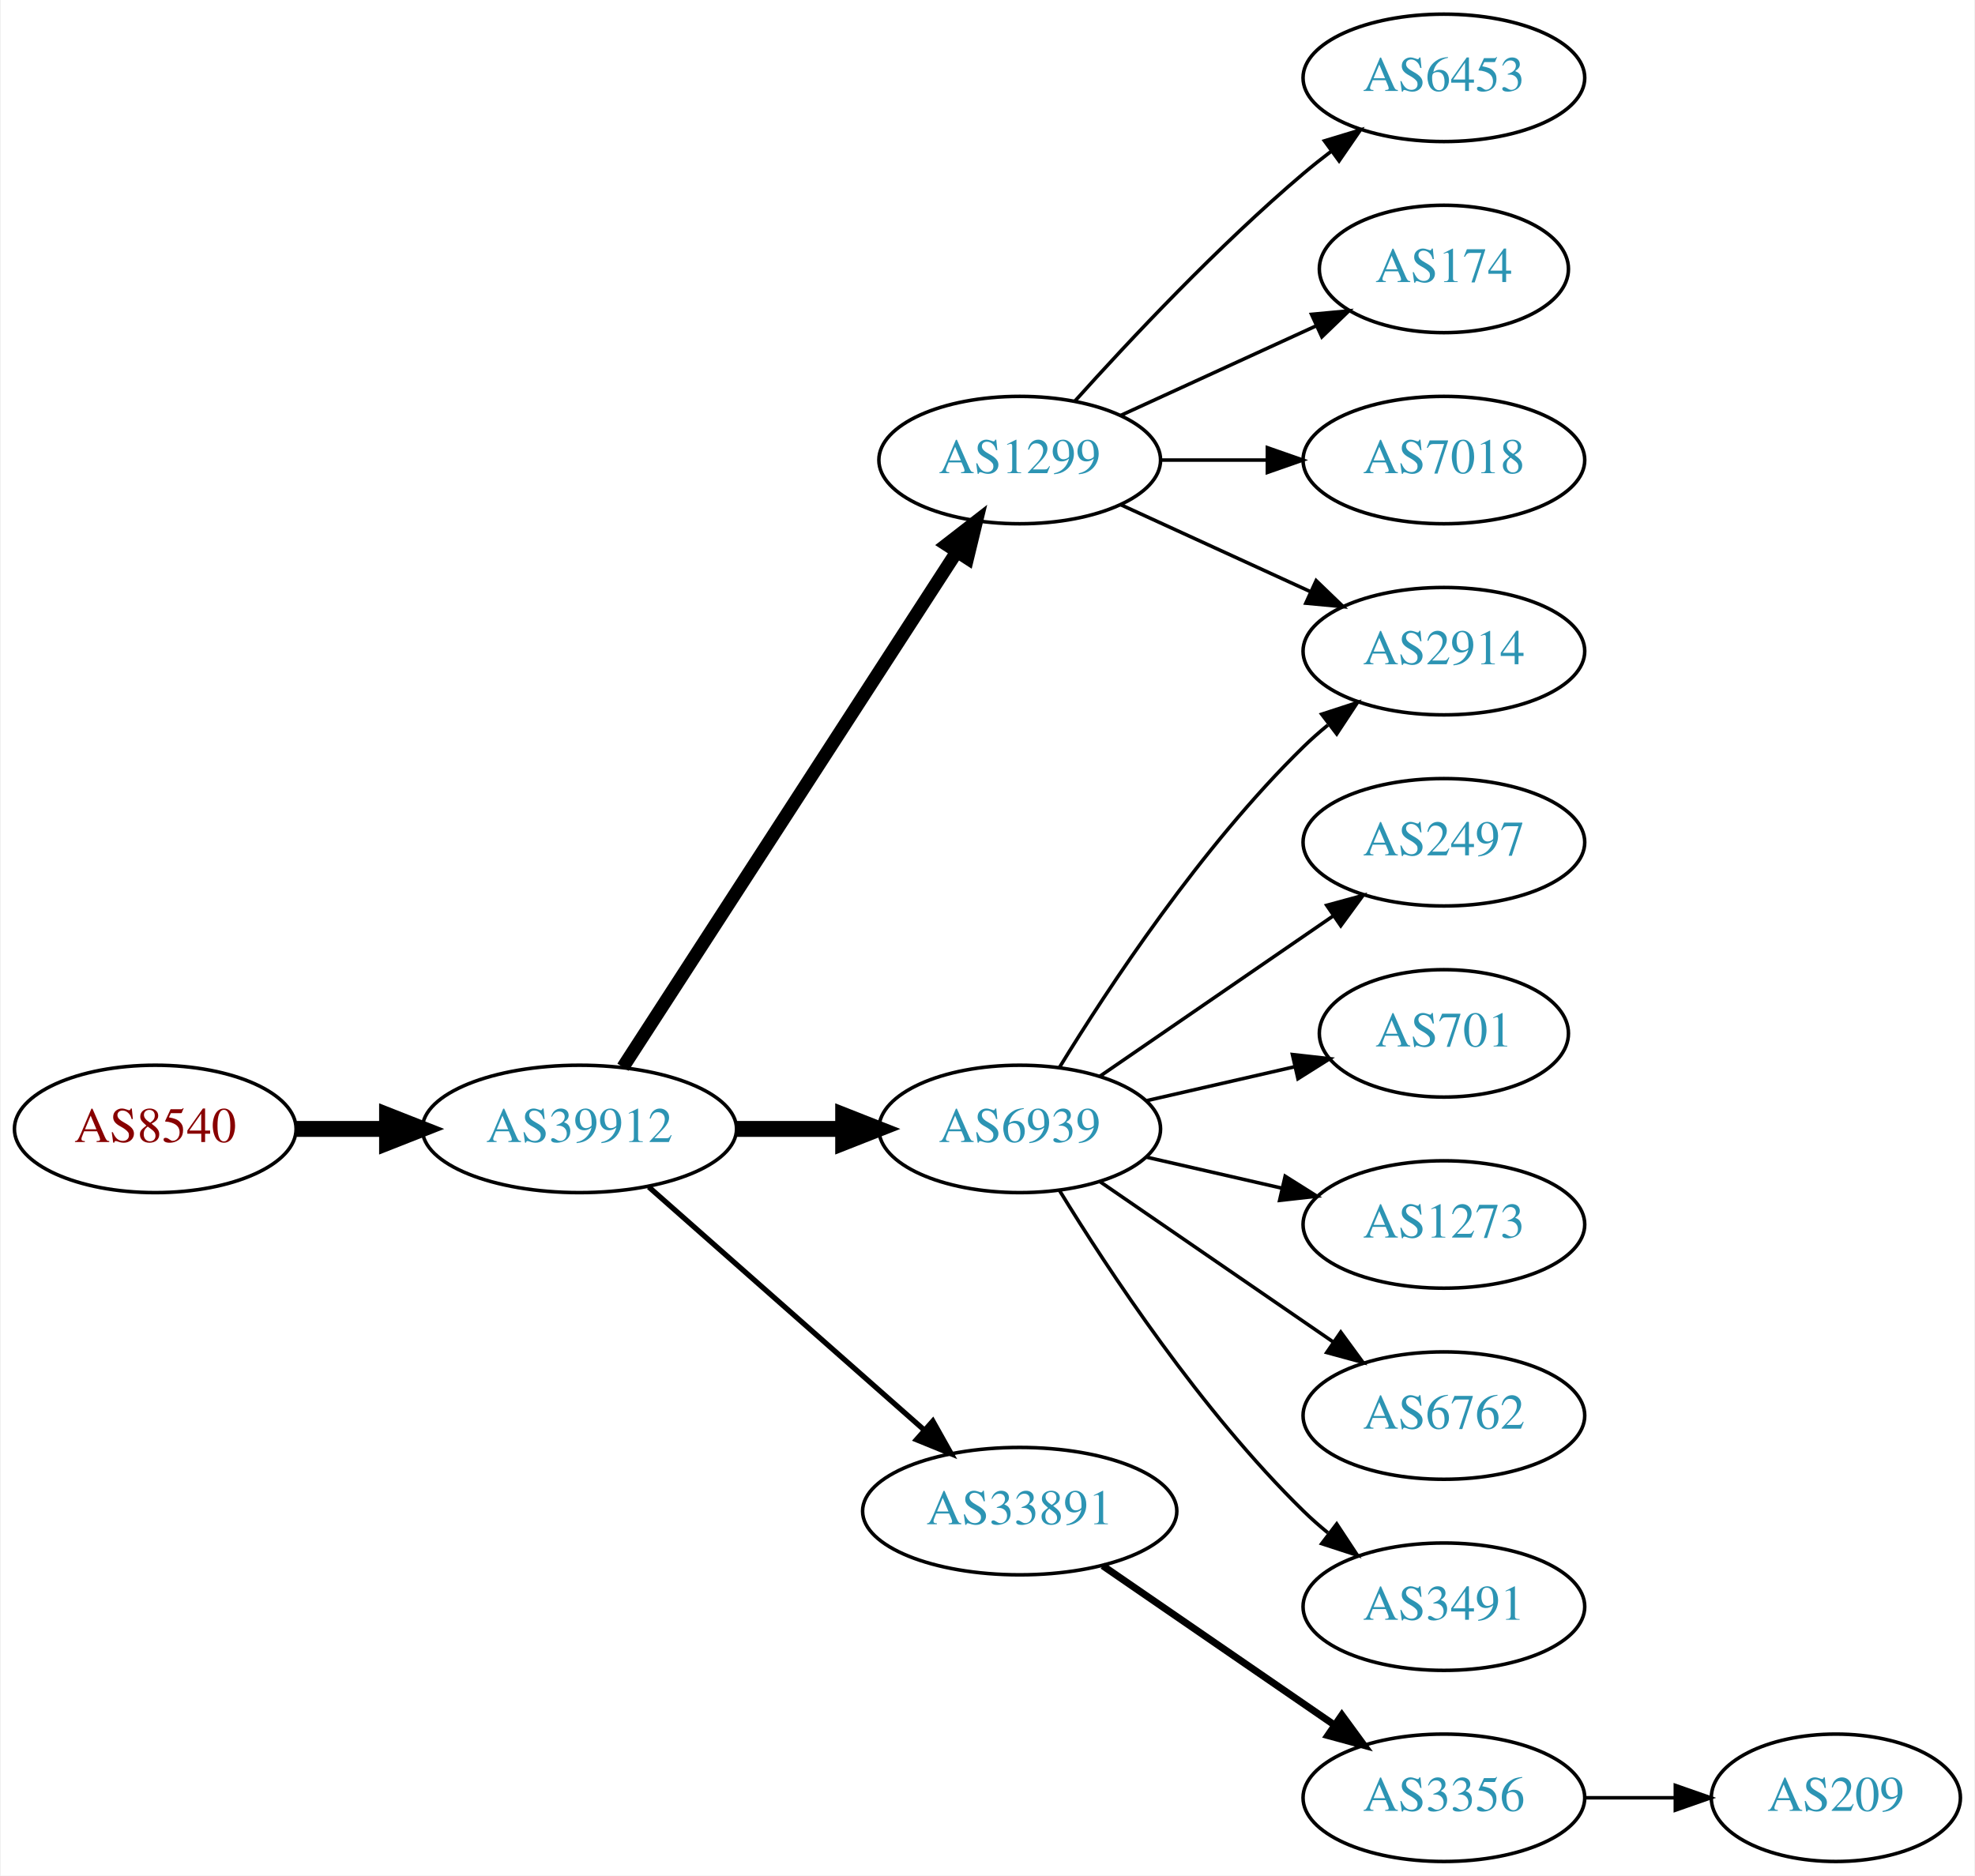
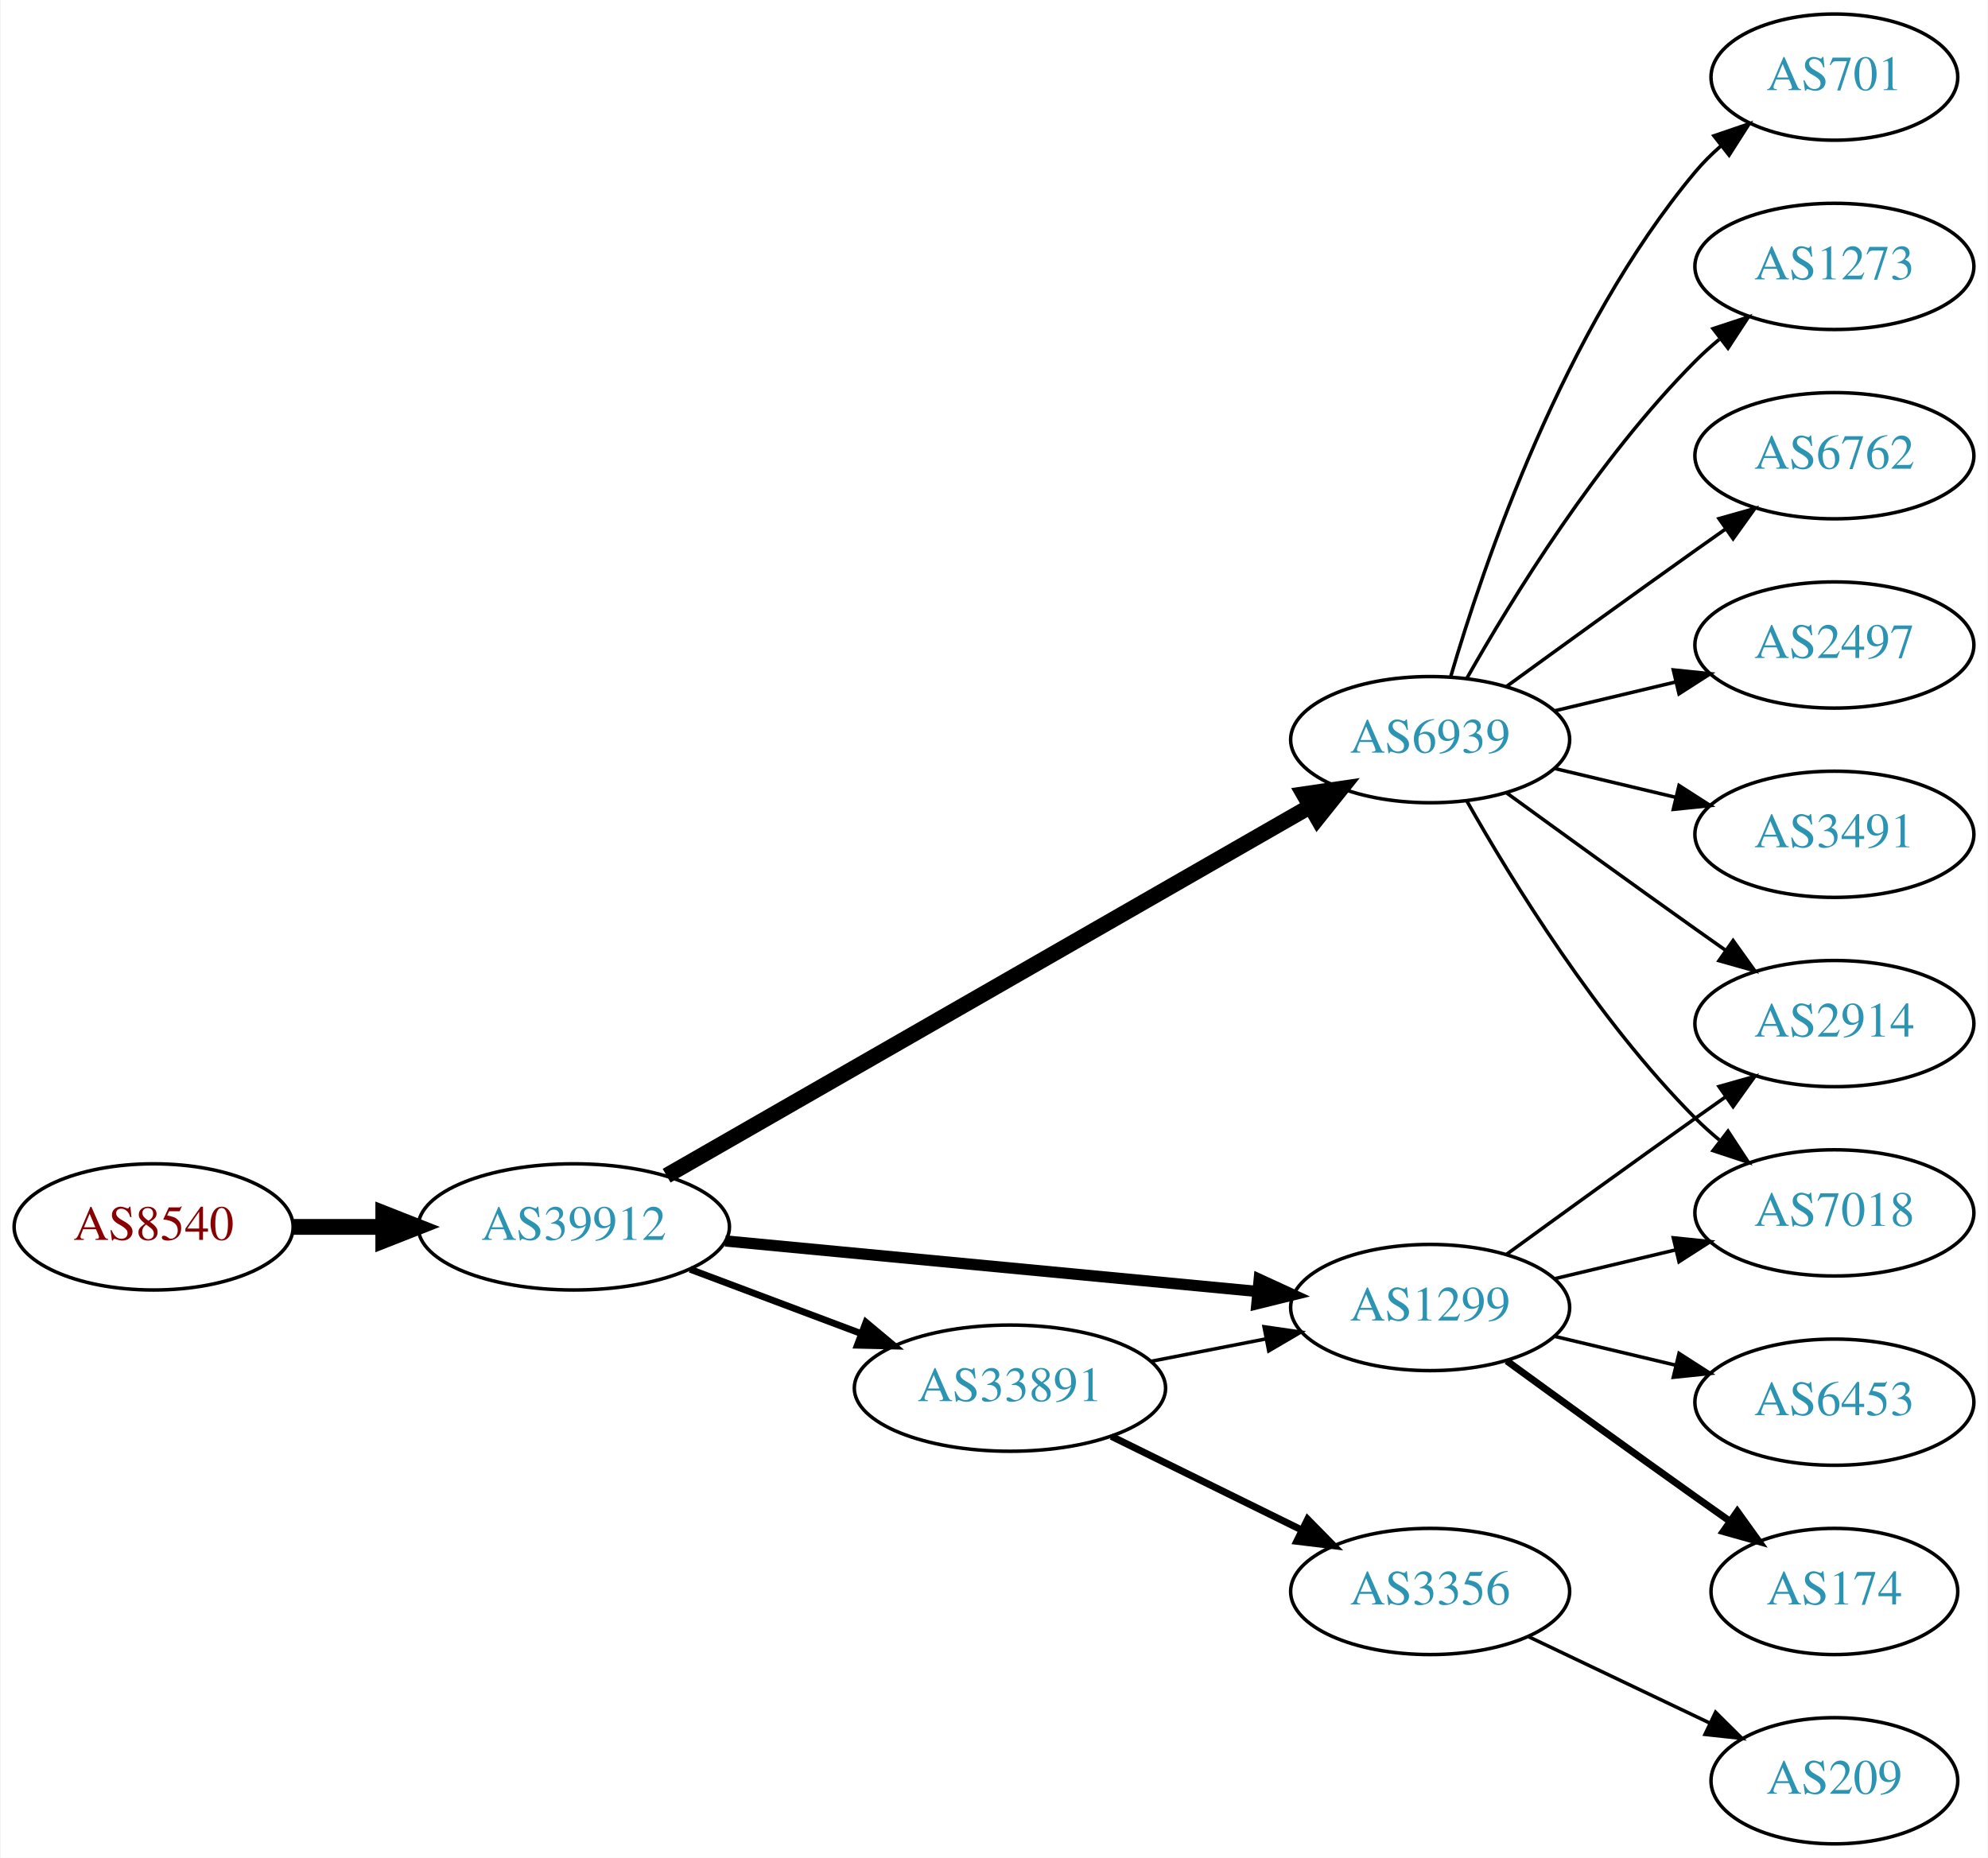
- <svg xmlns="http://www.w3.org/2000/svg" xmlns:xlink="http://www.w3.org/1999/xlink" width="558pt" height="530pt" viewBox="0.00 0.00 557.56 530.00">
+ <svg xmlns="http://www.w3.org/2000/svg" xmlns:xlink="http://www.w3.org/1999/xlink" width="567pt" height="530pt" viewBox="0.00 0.00 566.66 530.00">
  <g id="graph0" class="graph" transform="scale(1 1) rotate(0) translate(4 526)">
-     <polygon fill="white" stroke="none" points="-4,4 -4,-526 553.564,-526 553.564,4 -4,4" />
+     <polygon fill="white" stroke="none" points="-4,4 -4,-526 562.663,-526 562.663,4 -4,4" />
    <g id="node1" class="node">
      <g id="a_node1">
        <a xlink:href="/asn/8540" xlink:title="AS8540 ~ AMA netwoRX GmbH [AT]">
-           <ellipse fill="#ffffff" stroke="black" cx="39.647" cy="-207" rx="39.794" ry="18" />
-           <text text-anchor="middle" x="39.647" y="-203.3" font-family="Times,serif" font-size="14.00" fill="#880000">AS8540</text>
+           <ellipse fill="#ffffff" stroke="black" cx="39.647" cy="-176" rx="39.794" ry="18" />
+           <text text-anchor="middle" x="39.647" y="-172.3" font-family="Times,serif" font-size="14.00" fill="#880000">AS8540</text>
        </a>
      </g>
    </g>
    <g id="node2" class="node">
      <g id="a_node2">
        <a xlink:href="/asn/39912" xlink:title="AS39912 ~ oja.at GmbH [AT]">
-           <ellipse fill="#ffffff" stroke="black" cx="159.489" cy="-207" rx="44.393" ry="18" />
-           <text text-anchor="middle" x="159.489" y="-203.3" font-family="Times,serif" font-size="14.00" fill="#2c94b3">AS39912</text>
+           <ellipse fill="#ffffff" stroke="black" cx="159.489" cy="-176" rx="44.393" ry="18" />
+           <text text-anchor="middle" x="159.489" y="-172.3" font-family="Times,serif" font-size="14.00" fill="#2c94b3">AS39912</text>
        </a>
      </g>
    </g>
    <g id="edge1" class="edge">
-       <path fill="none" stroke="black" stroke-width="4.5" d="M79.559,-207C87.662,-207 96.337,-207 104.863,-207" />
-       <polygon fill="black" stroke="black" stroke-width="4.5" points="105.141,-210.938 115.141,-207 105.141,-203.063 105.141,-210.938" />
+       <path fill="none" stroke="black" stroke-width="4.5" d="M79.559,-176C87.662,-176 96.337,-176 104.863,-176" />
+       <polygon fill="black" stroke="black" stroke-width="4.5" points="105.141,-179.938 115.141,-176 105.141,-172.063 105.141,-179.938" />
    </g>
    <g id="node3" class="node">
      <g id="a_node3">
-         <a xlink:href="/asn/1299" xlink:title="AS1299 ~ Telia Carrier [EU]">
-           <ellipse fill="#ffffff" stroke="black" cx="283.881" cy="-396" rx="39.794" ry="18" />
-           <text text-anchor="middle" x="283.881" y="-392.3" font-family="Times,serif" font-size="14.00" fill="#2c94b3">AS1299</text>
+         <a xlink:href="/asn/33891" xlink:title="AS33891 ~ CORE-BACKBONE GMBH GLOBAL NETWORK [DE]">
+           <ellipse fill="#ffffff" stroke="black" cx="283.881" cy="-130" rx="44.393" ry="18" />
+           <text text-anchor="middle" x="283.881" y="-126.3" font-family="Times,serif" font-size="14.00" fill="#2c94b3">AS33891</text>
        </a>
      </g>
    </g>
    <g id="edge2" class="edge">
-       <path fill="none" stroke="black" stroke-width="3.75" d="M171.784,-224.442C193.37,-257.775 240.585,-330.686 265.957,-369.866" />
-       <polygon fill="black" stroke="black" stroke-width="3.75" points="263.24,-372.109 271.614,-378.6 269.116,-368.304 263.24,-372.109" />
+       <path fill="none" stroke="black" stroke-width="1.929" d="M192.646,-163.914C207.544,-158.315 225.431,-151.592 241.336,-145.614" />
+       <polygon fill="black" stroke="black" stroke-width="1.929" points="242.81,-148.8 250.939,-142.005 240.347,-142.247 242.81,-148.8" />
    </g>
    <g id="node4" class="node">
      <g id="a_node4">
        <a xlink:href="/asn/6939" xlink:title="AS6939 ~ Hurricane Electric LLC [US]">
-           <ellipse fill="#ffffff" stroke="black" cx="283.881" cy="-207" rx="39.794" ry="18" />
-           <text text-anchor="middle" x="283.881" y="-203.3" font-family="Times,serif" font-size="14.00" fill="#2c94b3">AS6939</text>
+           <ellipse fill="#ffffff" stroke="black" cx="403.724" cy="-315" rx="39.794" ry="18" />
+           <text text-anchor="middle" x="403.724" y="-311.3" font-family="Times,serif" font-size="14.00" fill="#2c94b3">AS6939</text>
        </a>
      </g>
    </g>
    <g id="edge3" class="edge">
-       <path fill="none" stroke="black" stroke-width="4.5" d="M203.985,-207C213.674,-207 224.01,-207 233.903,-207" />
-       <polygon fill="black" stroke="black" stroke-width="4.5" points="234.006,-210.938 244.006,-207 234.006,-203.063 234.006,-210.938" />
+       <path fill="none" stroke="black" stroke-width="4.5" d="M185.955,-190.613C230.003,-215.889 320.394,-267.757 369.387,-295.87" />
+       <polygon fill="black" stroke="black" stroke-width="4.5" points="367.687,-299.435 378.32,-300.997 371.606,-292.604 367.687,-299.435" />
    </g>
    <g id="node5" class="node">
      <g id="a_node5">
-         <a xlink:href="/asn/33891" xlink:title="AS33891 ~ CORE-BACKBONE GMBH GLOBAL NETWORK [DE]">
-           <ellipse fill="#ffffff" stroke="black" cx="283.881" cy="-99" rx="44.393" ry="18" />
-           <text text-anchor="middle" x="283.881" y="-95.3" font-family="Times,serif" font-size="14.00" fill="#2c94b3">AS33891</text>
+         <a xlink:href="/asn/1299" xlink:title="AS1299 ~ Telia Carrier [EU]">
+           <ellipse fill="#ffffff" stroke="black" cx="403.724" cy="-153" rx="39.794" ry="18" />
+           <text text-anchor="middle" x="403.724" y="-149.3" font-family="Times,serif" font-size="14.00" fill="#2c94b3">AS1299</text>
        </a>
      </g>
    </g>
    <g id="edge4" class="edge">
-       <path fill="none" stroke="black" stroke-width="1.5" d="M179.078,-190.597C199.775,-172.333 233.382,-142.678 256.727,-122.079" />
-       <polygon fill="black" stroke="black" stroke-width="1.5" points="259.336,-124.444 264.519,-115.203 254.705,-119.195 259.336,-124.444" />
-     </g>
-     <g id="node11" class="node">
-       <g id="a_node11">
-         <a xlink:href="/asn/2914" xlink:title="AS2914 ~ NTT America, Inc. [US]">
-           <ellipse fill="#ffffff" stroke="black" cx="403.724" cy="-342" rx="39.794" ry="18" />
-           <text text-anchor="middle" x="403.724" y="-338.3" font-family="Times,serif" font-size="14.00" fill="#2c94b3">AS2914</text>
-         </a>
-       </g>
-     </g>
-     <g id="edge14" class="edge">
-       <path fill="none" stroke="black" d="M312.51,-383.339C328.467,-376.027 348.738,-366.739 366.02,-358.819" />
-       <polygon fill="black" stroke="black" points="367.635,-361.929 375.268,-354.581 364.719,-355.565 367.635,-361.929" />
-     </g>
-     <g id="node13" class="node">
-       <g id="a_node13">
-         <a xlink:href="/asn/6453" xlink:title="AS6453 ~ TATA COMMUNICATIONS (AMERICA) INC [US]">
-           <ellipse fill="#ffffff" stroke="black" cx="403.724" cy="-504" rx="39.794" ry="18" />
-           <text text-anchor="middle" x="403.724" y="-500.3" font-family="Times,serif" font-size="14.00" fill="#2c94b3">AS6453</text>
-         </a>
-       </g>
-     </g>
-     <g id="edge12" class="edge">
-       <path fill="none" stroke="black" d="M299.527,-412.725C314.828,-429.765 339.925,-456.523 364.077,-477 366.574,-479.117 369.235,-481.232 371.946,-483.293" />
-       <polygon fill="black" stroke="black" points="369.983,-486.194 380.123,-489.266 374.112,-480.541 369.983,-486.194" />
-     </g>
-     <g id="node14" class="node">
-       <g id="a_node14">
-         <a xlink:href="/asn/174" xlink:title="AS174 ~ Cogent Communications [US]">
-           <ellipse fill="#ffffff" stroke="black" cx="403.724" cy="-450" rx="35.194" ry="18" />
-           <text text-anchor="middle" x="403.724" y="-446.3" font-family="Times,serif" font-size="14.00" fill="#2c94b3">AS174</text>
-         </a>
-       </g>
-     </g>
-     <g id="edge13" class="edge">
-       <path fill="none" stroke="black" d="M312.51,-408.661C328.926,-416.183 349.908,-425.798 367.505,-433.861" />
-       <polygon fill="black" stroke="black" points="366.333,-437.174 376.882,-438.158 369.249,-430.811 366.333,-437.174" />
-     </g>
-     <g id="node15" class="node">
-       <g id="a_node15">
-         <a xlink:href="/asn/7018" xlink:title="AS7018 ~ AT&amp;T Services, Inc. [US]">
-           <ellipse fill="#ffffff" stroke="black" cx="403.724" cy="-396" rx="39.794" ry="18" />
-           <text text-anchor="middle" x="403.724" y="-392.3" font-family="Times,serif" font-size="14.00" fill="#2c94b3">AS7018</text>
-         </a>
-       </g>
-     </g>
-     <g id="edge15" class="edge">
-       <path fill="none" stroke="black" d="M323.794,-396C333.347,-396 343.697,-396 353.659,-396" />
-       <polygon fill="black" stroke="black" points="353.852,-399.5 363.852,-396 353.852,-392.5 353.852,-399.5" />
+       <path fill="none" stroke="black" stroke-width="3.214" d="M202.683,-171.994C245.062,-167.97 310.276,-161.778 354.634,-157.566" />
+       <polygon fill="black" stroke="black" stroke-width="3.214" points="354.975,-161.05 364.6,-156.62 354.314,-154.081 354.975,-161.05" />
+     </g>
+     <g id="edge6" class="edge">
+       <path fill="none" stroke="black" d="M324.121,-137.659C334.573,-139.699 345.959,-141.921 356.737,-144.025" />
+       <polygon fill="black" stroke="black" points="356.349,-147.515 366.835,-145.995 357.69,-140.644 356.349,-147.515" />
    </g>
    <g id="node6" class="node">
      <g id="a_node6">
-         <a xlink:href="/asn/2497" xlink:title="AS2497 ~ Internet Initiative Japan Inc. [JP]">
-           <ellipse fill="#ffffff" stroke="black" cx="403.724" cy="-288" rx="39.794" ry="18" />
-           <text text-anchor="middle" x="403.724" y="-284.3" font-family="Times,serif" font-size="14.00" fill="#2c94b3">AS2497</text>
+         <a xlink:href="/asn/3356" xlink:title="AS3356 ~ Level 3 Parent, LLC [US]">
+           <ellipse fill="#ffffff" stroke="black" cx="403.724" cy="-72" rx="39.794" ry="18" />
+           <text text-anchor="middle" x="403.724" y="-68.3" font-family="Times,serif" font-size="14.00" fill="#2c94b3">AS3356</text>
        </a>
      </g>
    </g>
    <g id="edge5" class="edge">
-       <path fill="none" stroke="black" d="M306.495,-221.857C324.984,-234.565 351.798,-252.995 372.427,-267.175" />
-       <polygon fill="black" stroke="black" points="370.624,-270.183 380.848,-272.963 374.589,-264.414 370.624,-270.183" />
+       <path fill="none" stroke="black" stroke-width="2" d="M312.808,-116.255C329.003,-108.284 349.564,-98.164 366.936,-89.614" />
+       <polygon fill="black" stroke="black" stroke-width="2" points="368.784,-92.605 376.211,-85.049 365.693,-86.325 368.784,-92.605" />
    </g>
    <g id="node7" class="node">
      <g id="a_node7">
        <a xlink:href="/asn/701" xlink:title="AS701 ~ UUNET [US]">
-           <ellipse fill="#ffffff" stroke="black" cx="403.724" cy="-234" rx="35.194" ry="18" />
-           <text text-anchor="middle" x="403.724" y="-230.3" font-family="Times,serif" font-size="14.00" fill="#2c94b3">AS701</text>
-         </a>
-       </g>
-     </g>
-     <g id="edge6" class="edge">
-       <path fill="none" stroke="black" d="M319.6,-214.955C332.693,-217.955 347.715,-221.396 361.356,-224.522" />
-       <polygon fill="black" stroke="black" points="360.934,-228.016 371.463,-226.838 362.497,-221.193 360.934,-228.016" />
+           <ellipse fill="#ffffff" stroke="black" cx="519.017" cy="-504" rx="35.194" ry="18" />
+           <text text-anchor="middle" x="519.017" y="-500.3" font-family="Times,serif" font-size="14.00" fill="#2c94b3">AS701</text>
+         </a>
+       </g>
+     </g>
+     <g id="edge7" class="edge">
+       <path fill="none" stroke="black" d="M409.598,-333.002C418.912,-364.844 441.728,-431.981 479.37,-477 481.523,-479.574 483.977,-482.017 486.581,-484.303" />
+       <polygon fill="black" stroke="black" points="484.665,-487.249 494.692,-490.672 488.988,-481.743 484.665,-487.249" />
    </g>
    <g id="node8" class="node">
      <g id="a_node8">
        <a xlink:href="/asn/1273" xlink:title="AS1273 ~ Vodafone Group PLC [EU]">
-           <ellipse fill="#ffffff" stroke="black" cx="403.724" cy="-180" rx="39.794" ry="18" />
-           <text text-anchor="middle" x="403.724" y="-176.3" font-family="Times,serif" font-size="14.00" fill="#2c94b3">AS1273</text>
-         </a>
-       </g>
-     </g>
-     <g id="edge7" class="edge">
-       <path fill="none" stroke="black" d="M319.6,-199.045C331.6,-196.296 345.221,-193.175 357.914,-190.267" />
-       <polygon fill="black" stroke="black" points="358.88,-193.636 367.845,-187.991 357.316,-186.813 358.88,-193.636" />
+           <ellipse fill="#ffffff" stroke="black" cx="519.017" cy="-450" rx="39.794" ry="18" />
+           <text text-anchor="middle" x="519.017" y="-446.3" font-family="Times,serif" font-size="14.00" fill="#2c94b3">AS1273</text>
+         </a>
+       </g>
+     </g>
+     <g id="edge8" class="edge">
+       <path fill="none" stroke="black" d="M414.184,-332.49C426.965,-355.096 451.398,-394.886 479.37,-423 481.481,-425.121 483.777,-427.188 486.163,-429.171" />
+       <polygon fill="black" stroke="black" points="484.415,-432.242 494.478,-435.556 488.678,-426.69 484.415,-432.242" />
    </g>
    <g id="node9" class="node">
      <g id="a_node9">
-         <a xlink:href="/asn/6762" xlink:title="AS6762 ~ TELECOM ITALIA SPARKLE S.p.A. [IT]">
-           <ellipse fill="#ffffff" stroke="black" cx="403.724" cy="-126" rx="39.794" ry="18" />
-           <text text-anchor="middle" x="403.724" y="-122.3" font-family="Times,serif" font-size="14.00" fill="#2c94b3">AS6762</text>
-         </a>
-       </g>
-     </g>
-     <g id="edge8" class="edge">
-       <path fill="none" stroke="black" d="M306.495,-192.143C324.984,-179.435 351.798,-161.005 372.427,-146.825" />
-       <polygon fill="black" stroke="black" points="374.589,-149.586 380.848,-141.037 370.624,-143.817 374.589,-149.586" />
+         <a xlink:href="/asn/2914" xlink:title="AS2914 ~ NTT America, Inc. [US]">
+           <ellipse fill="#ffffff" stroke="black" cx="519.017" cy="-234" rx="39.794" ry="18" />
+           <text text-anchor="middle" x="519.017" y="-230.3" font-family="Times,serif" font-size="14.00" fill="#2c94b3">AS2914</text>
+         </a>
+       </g>
+     </g>
+     <g id="edge9" class="edge">
+       <path fill="none" stroke="black" d="M425.572,-299.778C440.506,-288.909 461.12,-273.975 479.37,-261 482.191,-258.995 485.134,-256.915 488.082,-254.841" />
+       <polygon fill="black" stroke="black" points="490.128,-257.681 496.306,-249.074 486.109,-251.95 490.128,-257.681" />
    </g>
    <g id="node10" class="node">
      <g id="a_node10">
-         <a xlink:href="/asn/3491" xlink:title="AS3491 ~ PCCW Global, Inc. [US]">
-           <ellipse fill="#ffffff" stroke="black" cx="403.724" cy="-72" rx="39.794" ry="18" />
-           <text text-anchor="middle" x="403.724" y="-68.3" font-family="Times,serif" font-size="14.00" fill="#2c94b3">AS3491</text>
-         </a>
-       </g>
-     </g>
-     <g id="edge9" class="edge">
-       <path fill="none" stroke="black" d="M295.147,-189.56C308.955,-167.009 335.144,-127.278 364.077,-99 366.217,-96.908 368.535,-94.863 370.934,-92.894" />
-       <polygon fill="black" stroke="black" points="373.445,-95.382 379.276,-86.536 369.201,-89.815 373.445,-95.382" />
+         <a xlink:href="/asn/6762" xlink:title="AS6762 ~ TELECOM ITALIA SPARKLE S.p.A. [IT]">
+           <ellipse fill="#ffffff" stroke="black" cx="519.017" cy="-396" rx="39.794" ry="18" />
+           <text text-anchor="middle" x="519.017" y="-392.3" font-family="Times,serif" font-size="14.00" fill="#2c94b3">AS6762</text>
+         </a>
+       </g>
    </g>
    <g id="edge10" class="edge">
-       <path fill="none" stroke="black" d="M295.147,-224.44C308.955,-246.991 335.144,-286.722 364.077,-315 366.217,-317.092 368.535,-319.137 370.934,-321.106" />
-       <polygon fill="black" stroke="black" points="369.201,-324.185 379.276,-327.464 373.445,-318.618 369.201,-324.185" />
+       <path fill="none" stroke="black" d="M425.572,-330.222C440.506,-341.091 461.12,-356.025 479.37,-369 482.191,-371.005 485.134,-373.085 488.082,-375.159" />
+       <polygon fill="black" stroke="black" points="486.109,-378.05 496.306,-380.926 490.128,-372.319 486.109,-378.05" />
+     </g>
+     <g id="node11" class="node">
+       <g id="a_node11">
+         <a xlink:href="/asn/7018" xlink:title="AS7018 ~ AT&amp;T Services, Inc. [US]">
+           <ellipse fill="#ffffff" stroke="black" cx="519.017" cy="-180" rx="39.794" ry="18" />
+           <text text-anchor="middle" x="519.017" y="-176.3" font-family="Times,serif" font-size="14.00" fill="#2c94b3">AS7018</text>
+         </a>
+       </g>
+     </g>
+     <g id="edge11" class="edge">
+       <path fill="none" stroke="black" d="M414.184,-297.51C426.965,-274.904 451.398,-235.114 479.37,-207 481.481,-204.879 483.777,-202.812 486.163,-200.829" />
+       <polygon fill="black" stroke="black" points="488.678,-203.31 494.478,-194.444 484.415,-197.758 488.678,-203.31" />
    </g>
    <g id="node12" class="node">
      <g id="a_node12">
-         <a xlink:href="/asn/3356" xlink:title="AS3356 ~ Level 3 Parent, LLC [US]">
-           <ellipse fill="#ffffff" stroke="black" cx="403.724" cy="-18" rx="39.794" ry="18" />
-           <text text-anchor="middle" x="403.724" y="-14.3" font-family="Times,serif" font-size="14.00" fill="#2c94b3">AS3356</text>
-         </a>
-       </g>
-     </g>
-     <g id="edge11" class="edge">
-       <path fill="none" stroke="black" stroke-width="2" d="M307.324,-83.574C325.905,-70.802 352.466,-52.545 372.846,-38.537" />
-       <polygon fill="black" stroke="black" stroke-width="2" points="374.902,-41.371 381.16,-32.822 370.936,-35.602 374.902,-41.371" />
+         <a xlink:href="/asn/2497" xlink:title="AS2497 ~ Internet Initiative Japan Inc. [JP]">
+           <ellipse fill="#ffffff" stroke="black" cx="519.017" cy="-342" rx="39.794" ry="18" />
+           <text text-anchor="middle" x="519.017" y="-338.3" font-family="Times,serif" font-size="14.00" fill="#2c94b3">AS2497</text>
+         </a>
+       </g>
+     </g>
+     <g id="edge12" class="edge">
+       <path fill="none" stroke="black" d="M439.331,-323.248C450.202,-325.838 462.357,-328.735 473.799,-331.462" />
+       <polygon fill="black" stroke="black" points="473.082,-334.889 483.621,-333.803 474.705,-328.08 473.082,-334.889" />
+     </g>
+     <g id="node13" class="node">
+       <g id="a_node13">
+         <a xlink:href="/asn/3491" xlink:title="AS3491 ~ PCCW Global, Inc. [US]">
+           <ellipse fill="#ffffff" stroke="black" cx="519.017" cy="-288" rx="39.794" ry="18" />
+           <text text-anchor="middle" x="519.017" y="-284.3" font-family="Times,serif" font-size="14.00" fill="#2c94b3">AS3491</text>
+         </a>
+       </g>
+     </g>
+     <g id="edge13" class="edge">
+       <path fill="none" stroke="black" d="M439.331,-306.752C450.202,-304.162 462.357,-301.265 473.799,-298.538" />
+       <polygon fill="black" stroke="black" points="474.705,-301.92 483.621,-296.197 473.082,-295.111 474.705,-301.92" />
+     </g>
+     <g id="edge16" class="edge">
+       <path fill="none" stroke="black" d="M425.572,-168.222C440.506,-179.091 461.12,-194.025 479.37,-207 482.191,-209.005 485.134,-211.085 488.082,-213.159" />
+       <polygon fill="black" stroke="black" points="486.109,-216.05 496.306,-218.926 490.128,-210.319 486.109,-216.05" />
+     </g>
+     <g id="edge17" class="edge">
+       <path fill="none" stroke="black" d="M439.331,-161.248C450.202,-163.838 462.357,-166.735 473.799,-169.462" />
+       <polygon fill="black" stroke="black" points="473.082,-172.889 483.621,-171.803 474.705,-166.08 473.082,-172.889" />
+     </g>
+     <g id="node14" class="node">
+       <g id="a_node14">
+         <a xlink:href="/asn/6453" xlink:title="AS6453 ~ TATA COMMUNICATIONS (AMERICA) INC [US]">
+           <ellipse fill="#ffffff" stroke="black" cx="519.017" cy="-126" rx="39.794" ry="18" />
+           <text text-anchor="middle" x="519.017" y="-122.3" font-family="Times,serif" font-size="14.00" fill="#2c94b3">AS6453</text>
+         </a>
+       </g>
+     </g>
+     <g id="edge14" class="edge">
+       <path fill="none" stroke="black" d="M439.331,-144.752C450.202,-142.162 462.357,-139.265 473.799,-136.538" />
+       <polygon fill="black" stroke="black" points="474.705,-139.92 483.621,-134.197 473.082,-133.111 474.705,-139.92" />
+     </g>
+     <g id="node15" class="node">
+       <g id="a_node15">
+         <a xlink:href="/asn/174" xlink:title="AS174 ~ Cogent Communications [US]">
+           <ellipse fill="#ffffff" stroke="black" cx="519.017" cy="-72" rx="35.194" ry="18" />
+           <text text-anchor="middle" x="519.017" y="-68.3" font-family="Times,serif" font-size="14.00" fill="#2c94b3">AS174</text>
+         </a>
+       </g>
+     </g>
+     <g id="edge15" class="edge">
+       <path fill="none" stroke="black" stroke-width="2" d="M425.572,-137.778C440.506,-126.909 461.12,-111.975 479.37,-99 482.581,-96.718 485.95,-94.339 489.304,-91.982" />
+       <polygon fill="black" stroke="black" stroke-width="2" points="491.332,-94.834 497.515,-86.23 487.316,-89.101 491.332,-94.834" />
    </g>
    <g id="node16" class="node">
      <g id="a_node16">
        <a xlink:href="/asn/209" xlink:title="AS209 ~ CenturyLink Communications, LLC [US]">
-           <ellipse fill="#ffffff" stroke="black" cx="514.467" cy="-18" rx="35.194" ry="18" />
-           <text text-anchor="middle" x="514.467" y="-14.3" font-family="Times,serif" font-size="14.00" fill="#2c94b3">AS209</text>
-         </a>
-       </g>
-     </g>
-     <g id="edge16" class="edge">
-       <path fill="none" stroke="black" d="M443.675,-18C451.908,-18 460.654,-18 469.07,-18" />
-       <polygon fill="black" stroke="black" points="469.115,-21.5 479.115,-18 469.115,-14.5 469.115,-21.5" />
+           <ellipse fill="#ffffff" stroke="black" cx="519.017" cy="-18" rx="35.194" ry="18" />
+           <text text-anchor="middle" x="519.017" y="-14.3" font-family="Times,serif" font-size="14.00" fill="#2c94b3">AS209</text>
+         </a>
+       </g>
+     </g>
+     <g id="edge18" class="edge">
+       <path fill="none" stroke="black" d="M431.86,-59.066C447.292,-51.71 466.778,-42.423 483.313,-34.541" />
+       <polygon fill="black" stroke="black" points="485.133,-37.551 492.654,-30.089 482.121,-31.232 485.133,-37.551" />
    </g>
  </g>
</svg>
